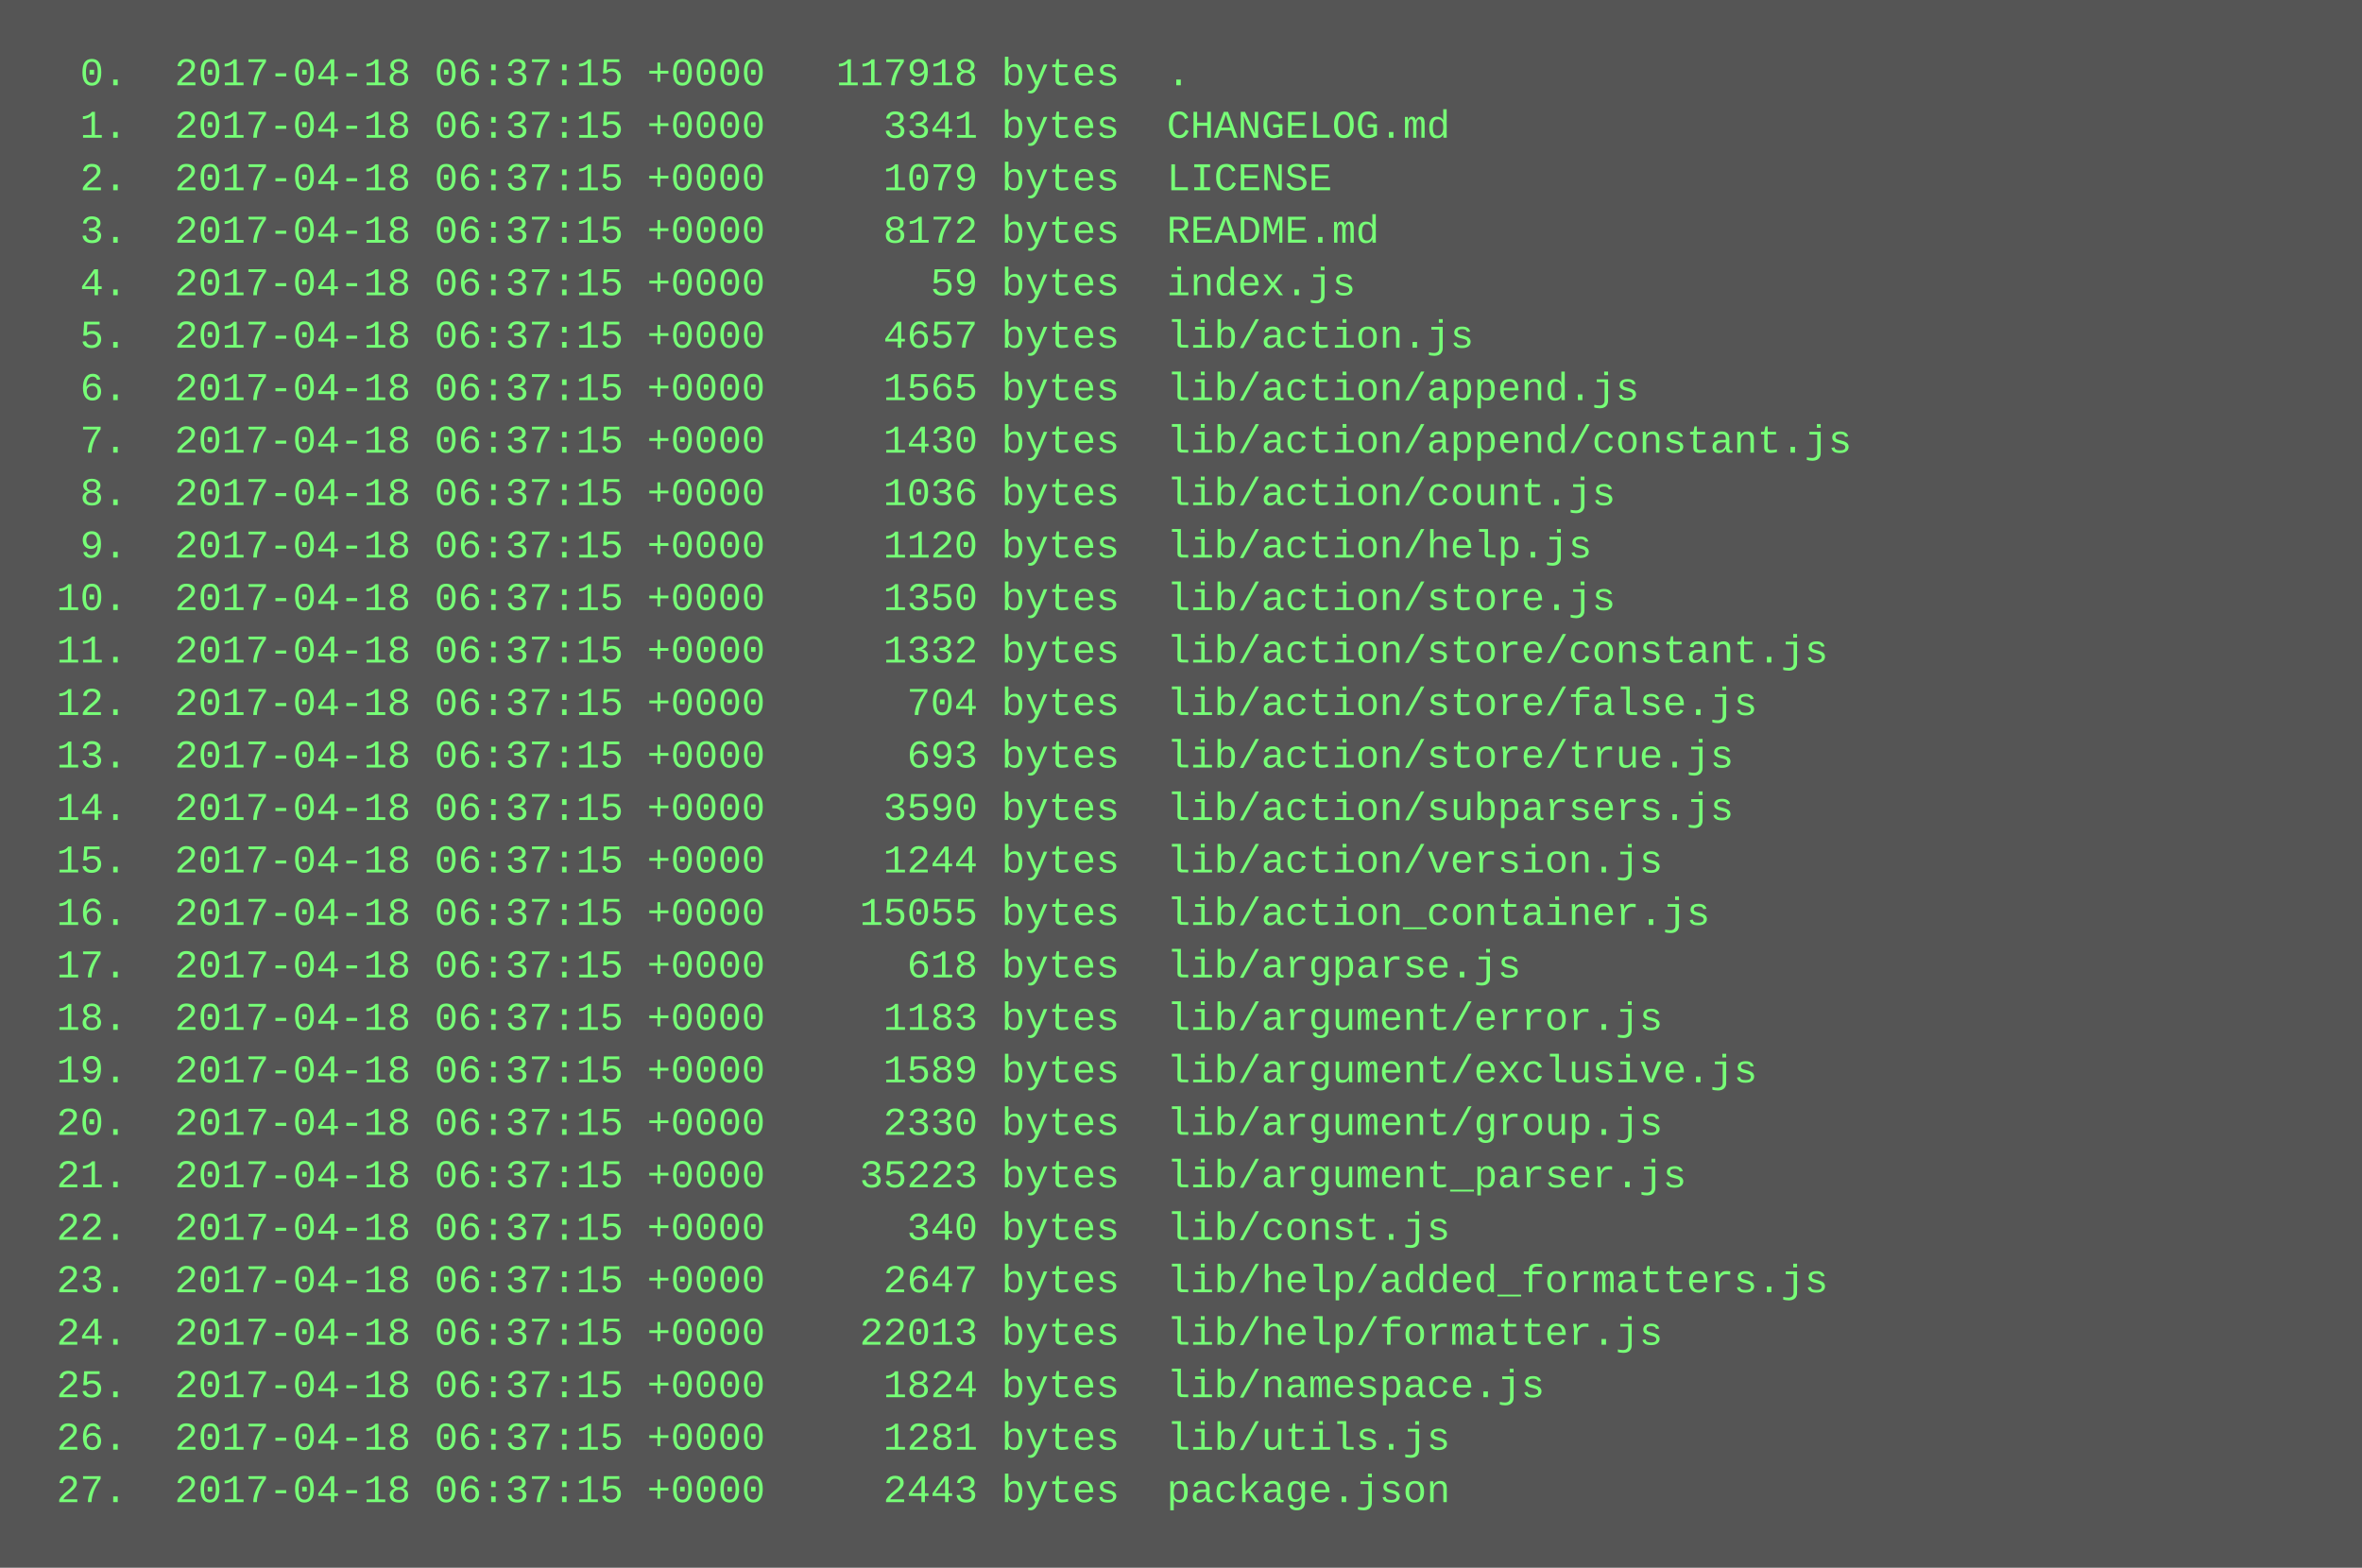
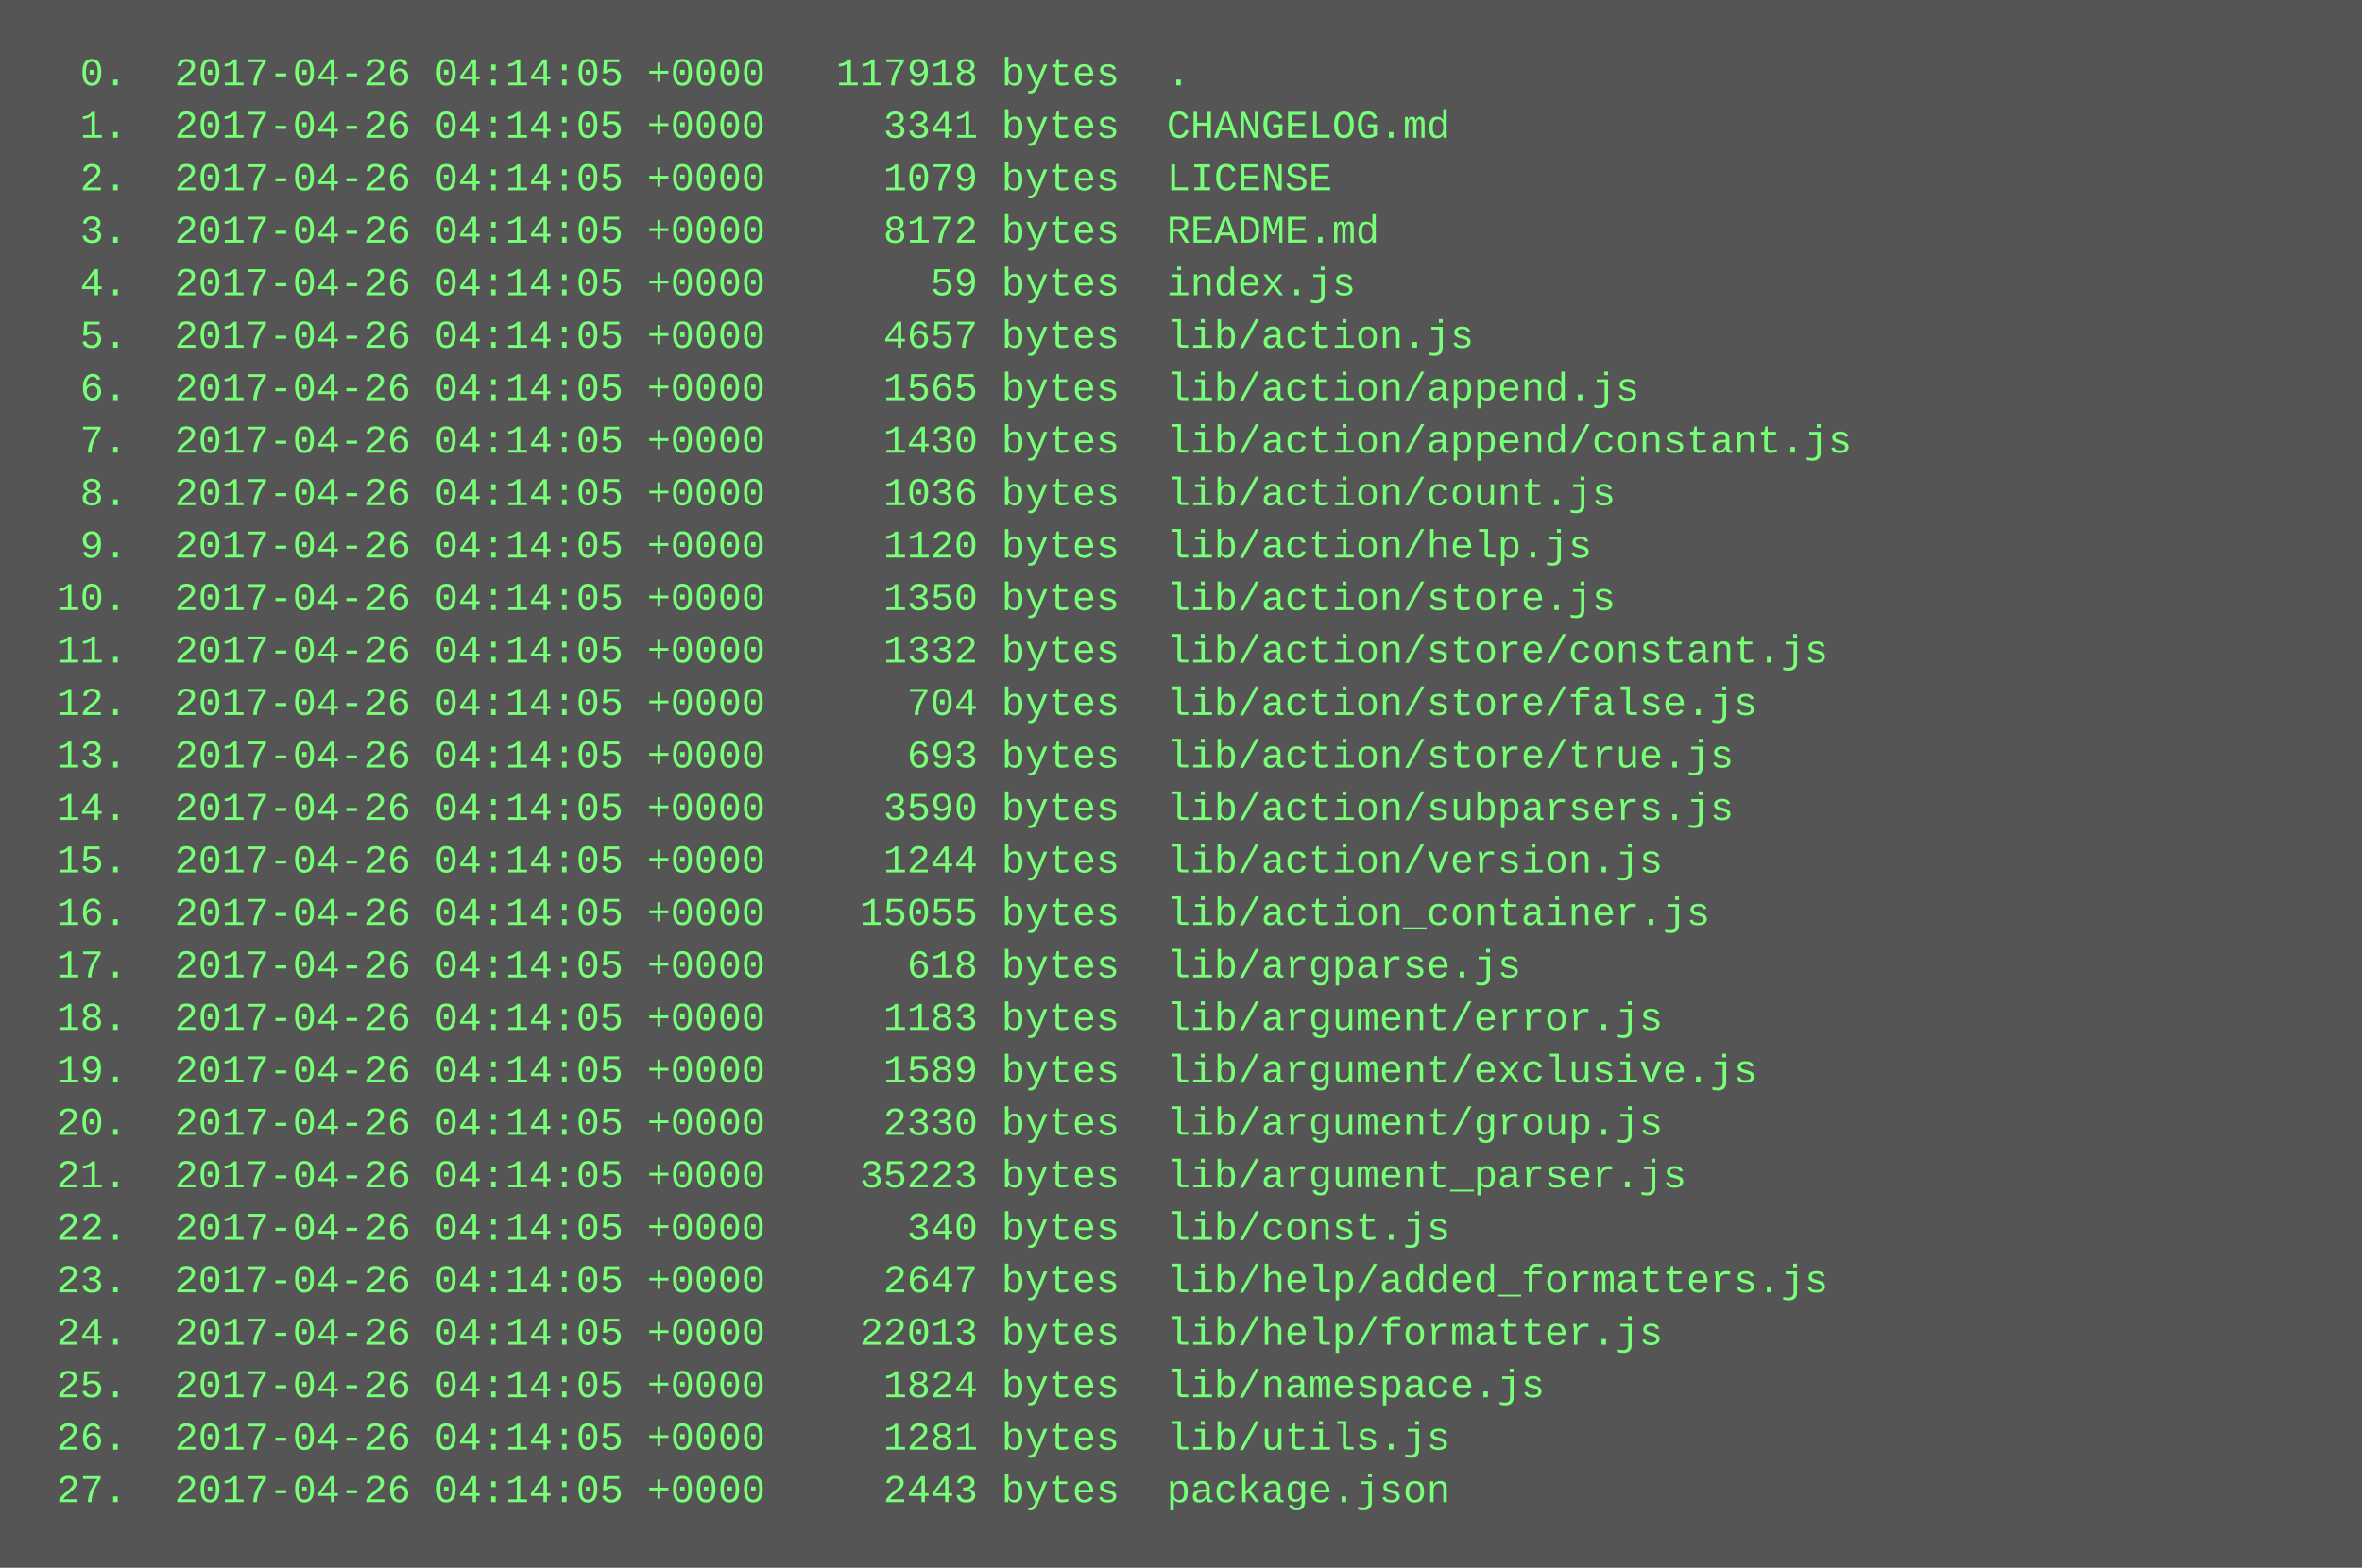
<svg xmlns="http://www.w3.org/2000/svg" height="478" width="720">
  <rect height="478" fill="#555" width="720" />
  <text fill="#7f7" font-family="Courier New" font-size="12" xml:space="preserve">
-     <tspan x="10" y="26">  0.  2017-04-18 06:37:15 +0000   117918 bytes  .</tspan>
-     <tspan x="10" y="42">  1.  2017-04-18 06:37:15 +0000     3341 bytes  CHANGELOG.md</tspan>
-     <tspan x="10" y="58">  2.  2017-04-18 06:37:15 +0000     1079 bytes  LICENSE</tspan>
-     <tspan x="10" y="74">  3.  2017-04-18 06:37:15 +0000     8172 bytes  README.md</tspan>
-     <tspan x="10" y="90">  4.  2017-04-18 06:37:15 +0000       59 bytes  index.js</tspan>
-     <tspan x="10" y="106">  5.  2017-04-18 06:37:15 +0000     4657 bytes  lib/action.js</tspan>
-     <tspan x="10" y="122">  6.  2017-04-18 06:37:15 +0000     1565 bytes  lib/action/append.js</tspan>
-     <tspan x="10" y="138">  7.  2017-04-18 06:37:15 +0000     1430 bytes  lib/action/append/constant.js</tspan>
-     <tspan x="10" y="154">  8.  2017-04-18 06:37:15 +0000     1036 bytes  lib/action/count.js</tspan>
-     <tspan x="10" y="170">  9.  2017-04-18 06:37:15 +0000     1120 bytes  lib/action/help.js</tspan>
-     <tspan x="10" y="186"> 10.  2017-04-18 06:37:15 +0000     1350 bytes  lib/action/store.js</tspan>
-     <tspan x="10" y="202"> 11.  2017-04-18 06:37:15 +0000     1332 bytes  lib/action/store/constant.js</tspan>
-     <tspan x="10" y="218"> 12.  2017-04-18 06:37:15 +0000      704 bytes  lib/action/store/false.js</tspan>
-     <tspan x="10" y="234"> 13.  2017-04-18 06:37:15 +0000      693 bytes  lib/action/store/true.js</tspan>
-     <tspan x="10" y="250"> 14.  2017-04-18 06:37:15 +0000     3590 bytes  lib/action/subparsers.js</tspan>
-     <tspan x="10" y="266"> 15.  2017-04-18 06:37:15 +0000     1244 bytes  lib/action/version.js</tspan>
-     <tspan x="10" y="282"> 16.  2017-04-18 06:37:15 +0000    15055 bytes  lib/action_container.js</tspan>
-     <tspan x="10" y="298"> 17.  2017-04-18 06:37:15 +0000      618 bytes  lib/argparse.js</tspan>
-     <tspan x="10" y="314"> 18.  2017-04-18 06:37:15 +0000     1183 bytes  lib/argument/error.js</tspan>
-     <tspan x="10" y="330"> 19.  2017-04-18 06:37:15 +0000     1589 bytes  lib/argument/exclusive.js</tspan>
-     <tspan x="10" y="346"> 20.  2017-04-18 06:37:15 +0000     2330 bytes  lib/argument/group.js</tspan>
-     <tspan x="10" y="362"> 21.  2017-04-18 06:37:15 +0000    35223 bytes  lib/argument_parser.js</tspan>
-     <tspan x="10" y="378"> 22.  2017-04-18 06:37:15 +0000      340 bytes  lib/const.js</tspan>
-     <tspan x="10" y="394"> 23.  2017-04-18 06:37:15 +0000     2647 bytes  lib/help/added_formatters.js</tspan>
-     <tspan x="10" y="410"> 24.  2017-04-18 06:37:15 +0000    22013 bytes  lib/help/formatter.js</tspan>
-     <tspan x="10" y="426"> 25.  2017-04-18 06:37:15 +0000     1824 bytes  lib/namespace.js</tspan>
-     <tspan x="10" y="442"> 26.  2017-04-18 06:37:15 +0000     1281 bytes  lib/utils.js</tspan>
-     <tspan x="10" y="458"> 27.  2017-04-18 06:37:15 +0000     2443 bytes  package.json</tspan>
+     <tspan x="10" y="26">  0.  2017-04-26 04:14:05 +0000   117918 bytes  .</tspan>
+     <tspan x="10" y="42">  1.  2017-04-26 04:14:05 +0000     3341 bytes  CHANGELOG.md</tspan>
+     <tspan x="10" y="58">  2.  2017-04-26 04:14:05 +0000     1079 bytes  LICENSE</tspan>
+     <tspan x="10" y="74">  3.  2017-04-26 04:14:05 +0000     8172 bytes  README.md</tspan>
+     <tspan x="10" y="90">  4.  2017-04-26 04:14:05 +0000       59 bytes  index.js</tspan>
+     <tspan x="10" y="106">  5.  2017-04-26 04:14:05 +0000     4657 bytes  lib/action.js</tspan>
+     <tspan x="10" y="122">  6.  2017-04-26 04:14:05 +0000     1565 bytes  lib/action/append.js</tspan>
+     <tspan x="10" y="138">  7.  2017-04-26 04:14:05 +0000     1430 bytes  lib/action/append/constant.js</tspan>
+     <tspan x="10" y="154">  8.  2017-04-26 04:14:05 +0000     1036 bytes  lib/action/count.js</tspan>
+     <tspan x="10" y="170">  9.  2017-04-26 04:14:05 +0000     1120 bytes  lib/action/help.js</tspan>
+     <tspan x="10" y="186"> 10.  2017-04-26 04:14:05 +0000     1350 bytes  lib/action/store.js</tspan>
+     <tspan x="10" y="202"> 11.  2017-04-26 04:14:05 +0000     1332 bytes  lib/action/store/constant.js</tspan>
+     <tspan x="10" y="218"> 12.  2017-04-26 04:14:05 +0000      704 bytes  lib/action/store/false.js</tspan>
+     <tspan x="10" y="234"> 13.  2017-04-26 04:14:05 +0000      693 bytes  lib/action/store/true.js</tspan>
+     <tspan x="10" y="250"> 14.  2017-04-26 04:14:05 +0000     3590 bytes  lib/action/subparsers.js</tspan>
+     <tspan x="10" y="266"> 15.  2017-04-26 04:14:05 +0000     1244 bytes  lib/action/version.js</tspan>
+     <tspan x="10" y="282"> 16.  2017-04-26 04:14:05 +0000    15055 bytes  lib/action_container.js</tspan>
+     <tspan x="10" y="298"> 17.  2017-04-26 04:14:05 +0000      618 bytes  lib/argparse.js</tspan>
+     <tspan x="10" y="314"> 18.  2017-04-26 04:14:05 +0000     1183 bytes  lib/argument/error.js</tspan>
+     <tspan x="10" y="330"> 19.  2017-04-26 04:14:05 +0000     1589 bytes  lib/argument/exclusive.js</tspan>
+     <tspan x="10" y="346"> 20.  2017-04-26 04:14:05 +0000     2330 bytes  lib/argument/group.js</tspan>
+     <tspan x="10" y="362"> 21.  2017-04-26 04:14:05 +0000    35223 bytes  lib/argument_parser.js</tspan>
+     <tspan x="10" y="378"> 22.  2017-04-26 04:14:05 +0000      340 bytes  lib/const.js</tspan>
+     <tspan x="10" y="394"> 23.  2017-04-26 04:14:05 +0000     2647 bytes  lib/help/added_formatters.js</tspan>
+     <tspan x="10" y="410"> 24.  2017-04-26 04:14:05 +0000    22013 bytes  lib/help/formatter.js</tspan>
+     <tspan x="10" y="426"> 25.  2017-04-26 04:14:05 +0000     1824 bytes  lib/namespace.js</tspan>
+     <tspan x="10" y="442"> 26.  2017-04-26 04:14:05 +0000     1281 bytes  lib/utils.js</tspan>
+     <tspan x="10" y="458"> 27.  2017-04-26 04:14:05 +0000     2443 bytes  package.json</tspan>
  </text>
</svg>
